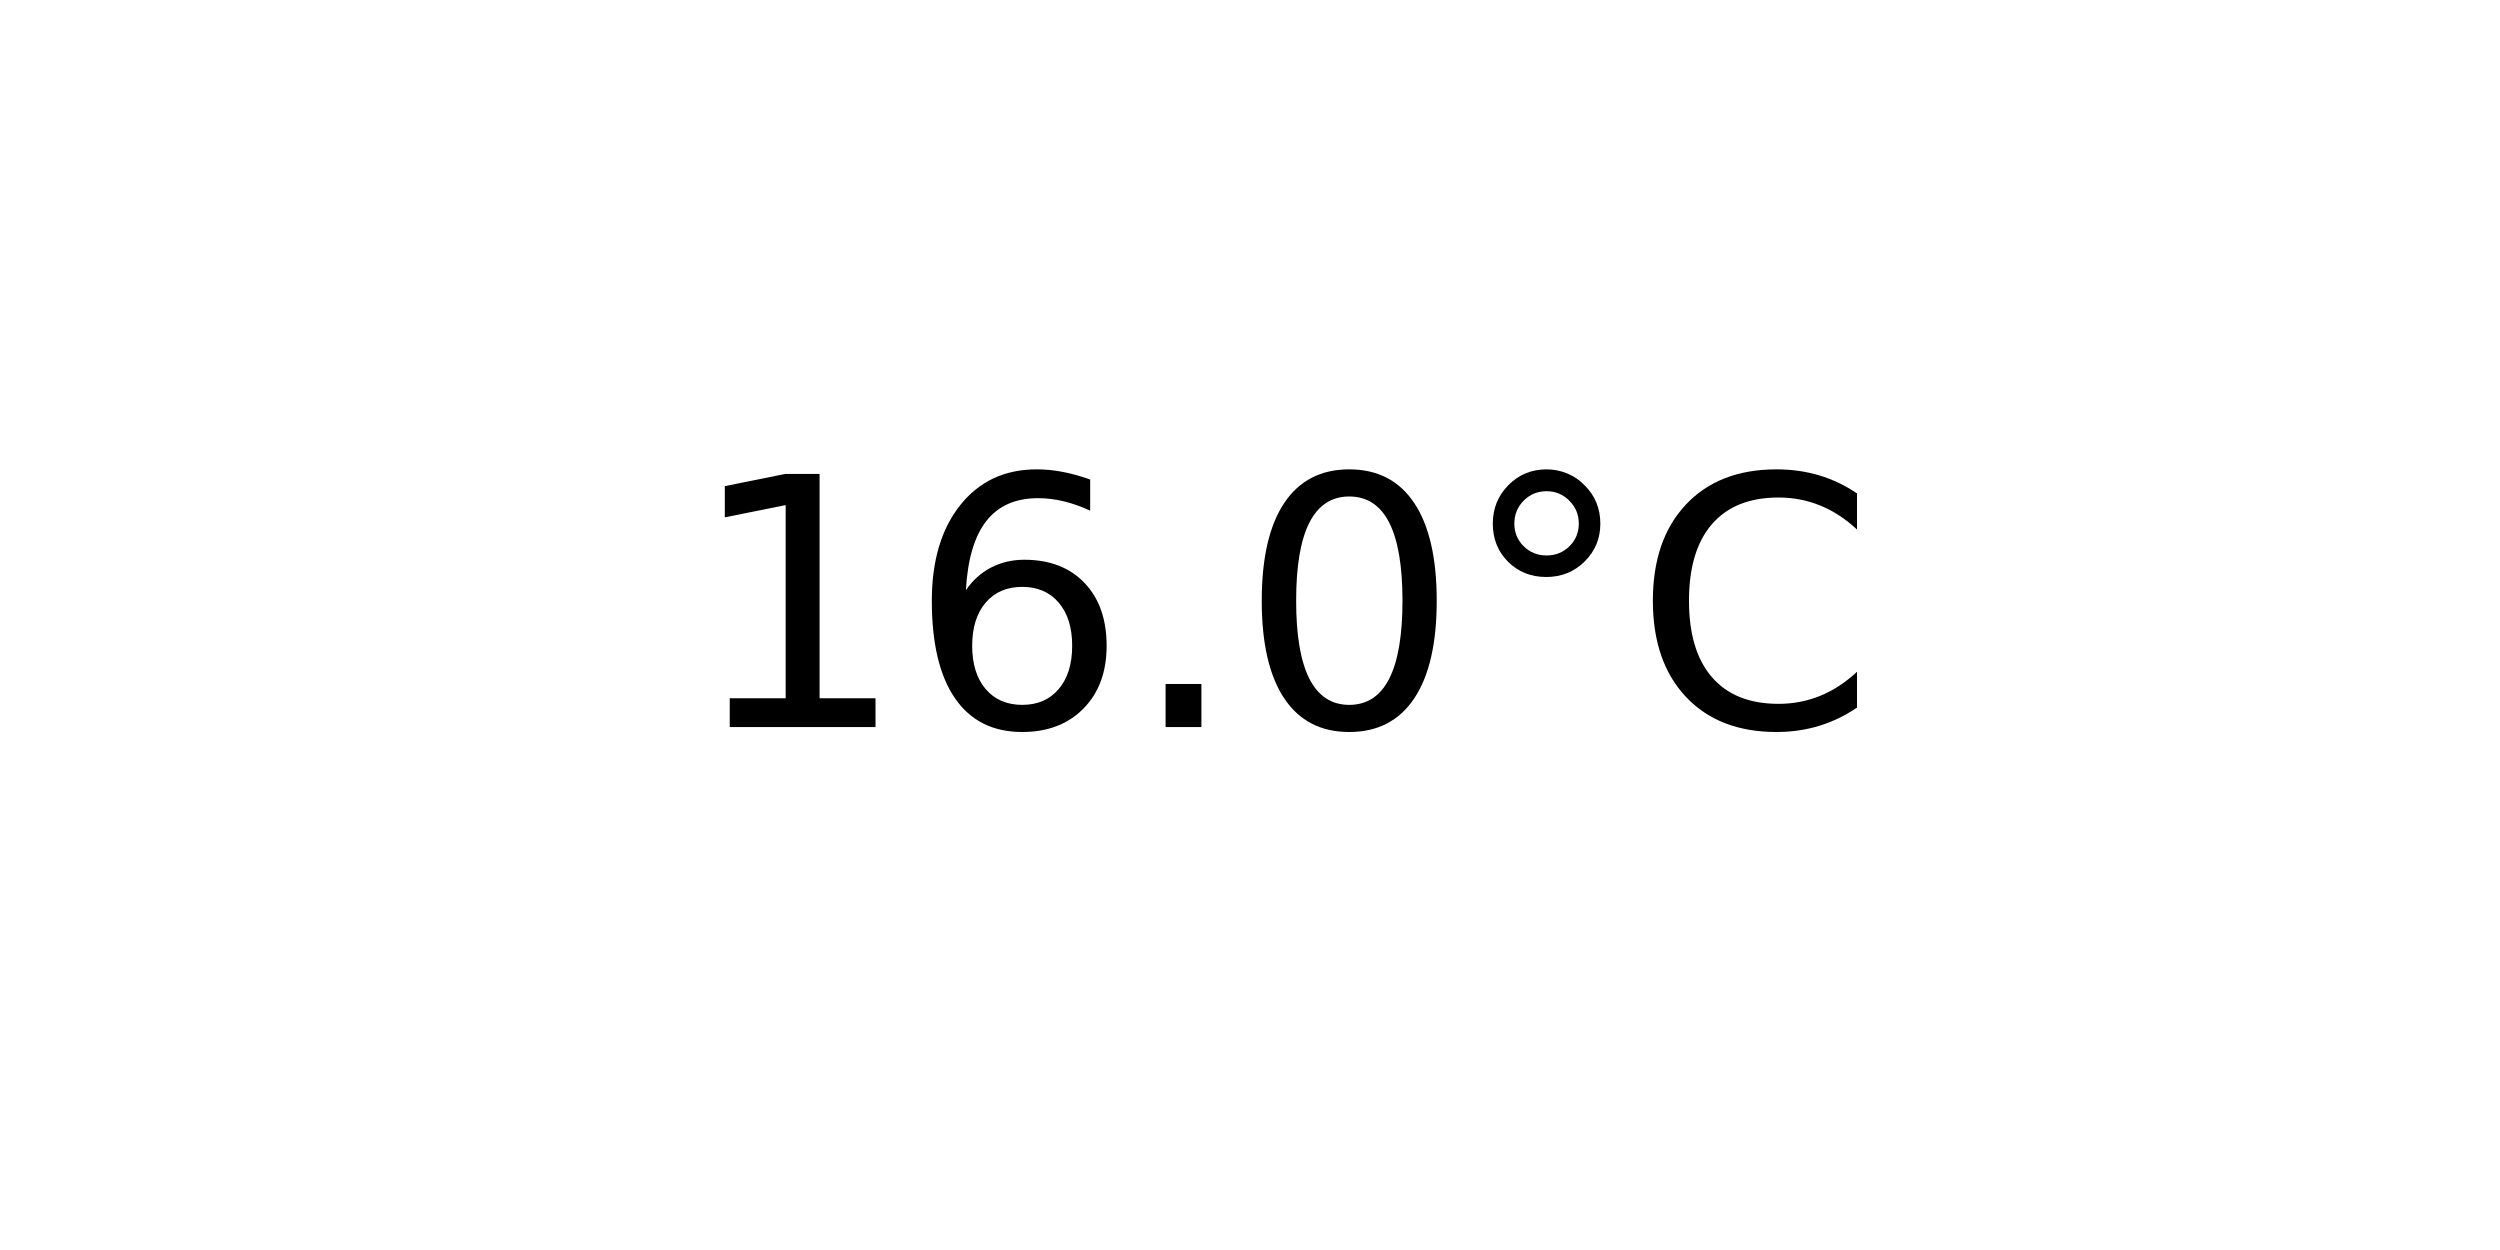
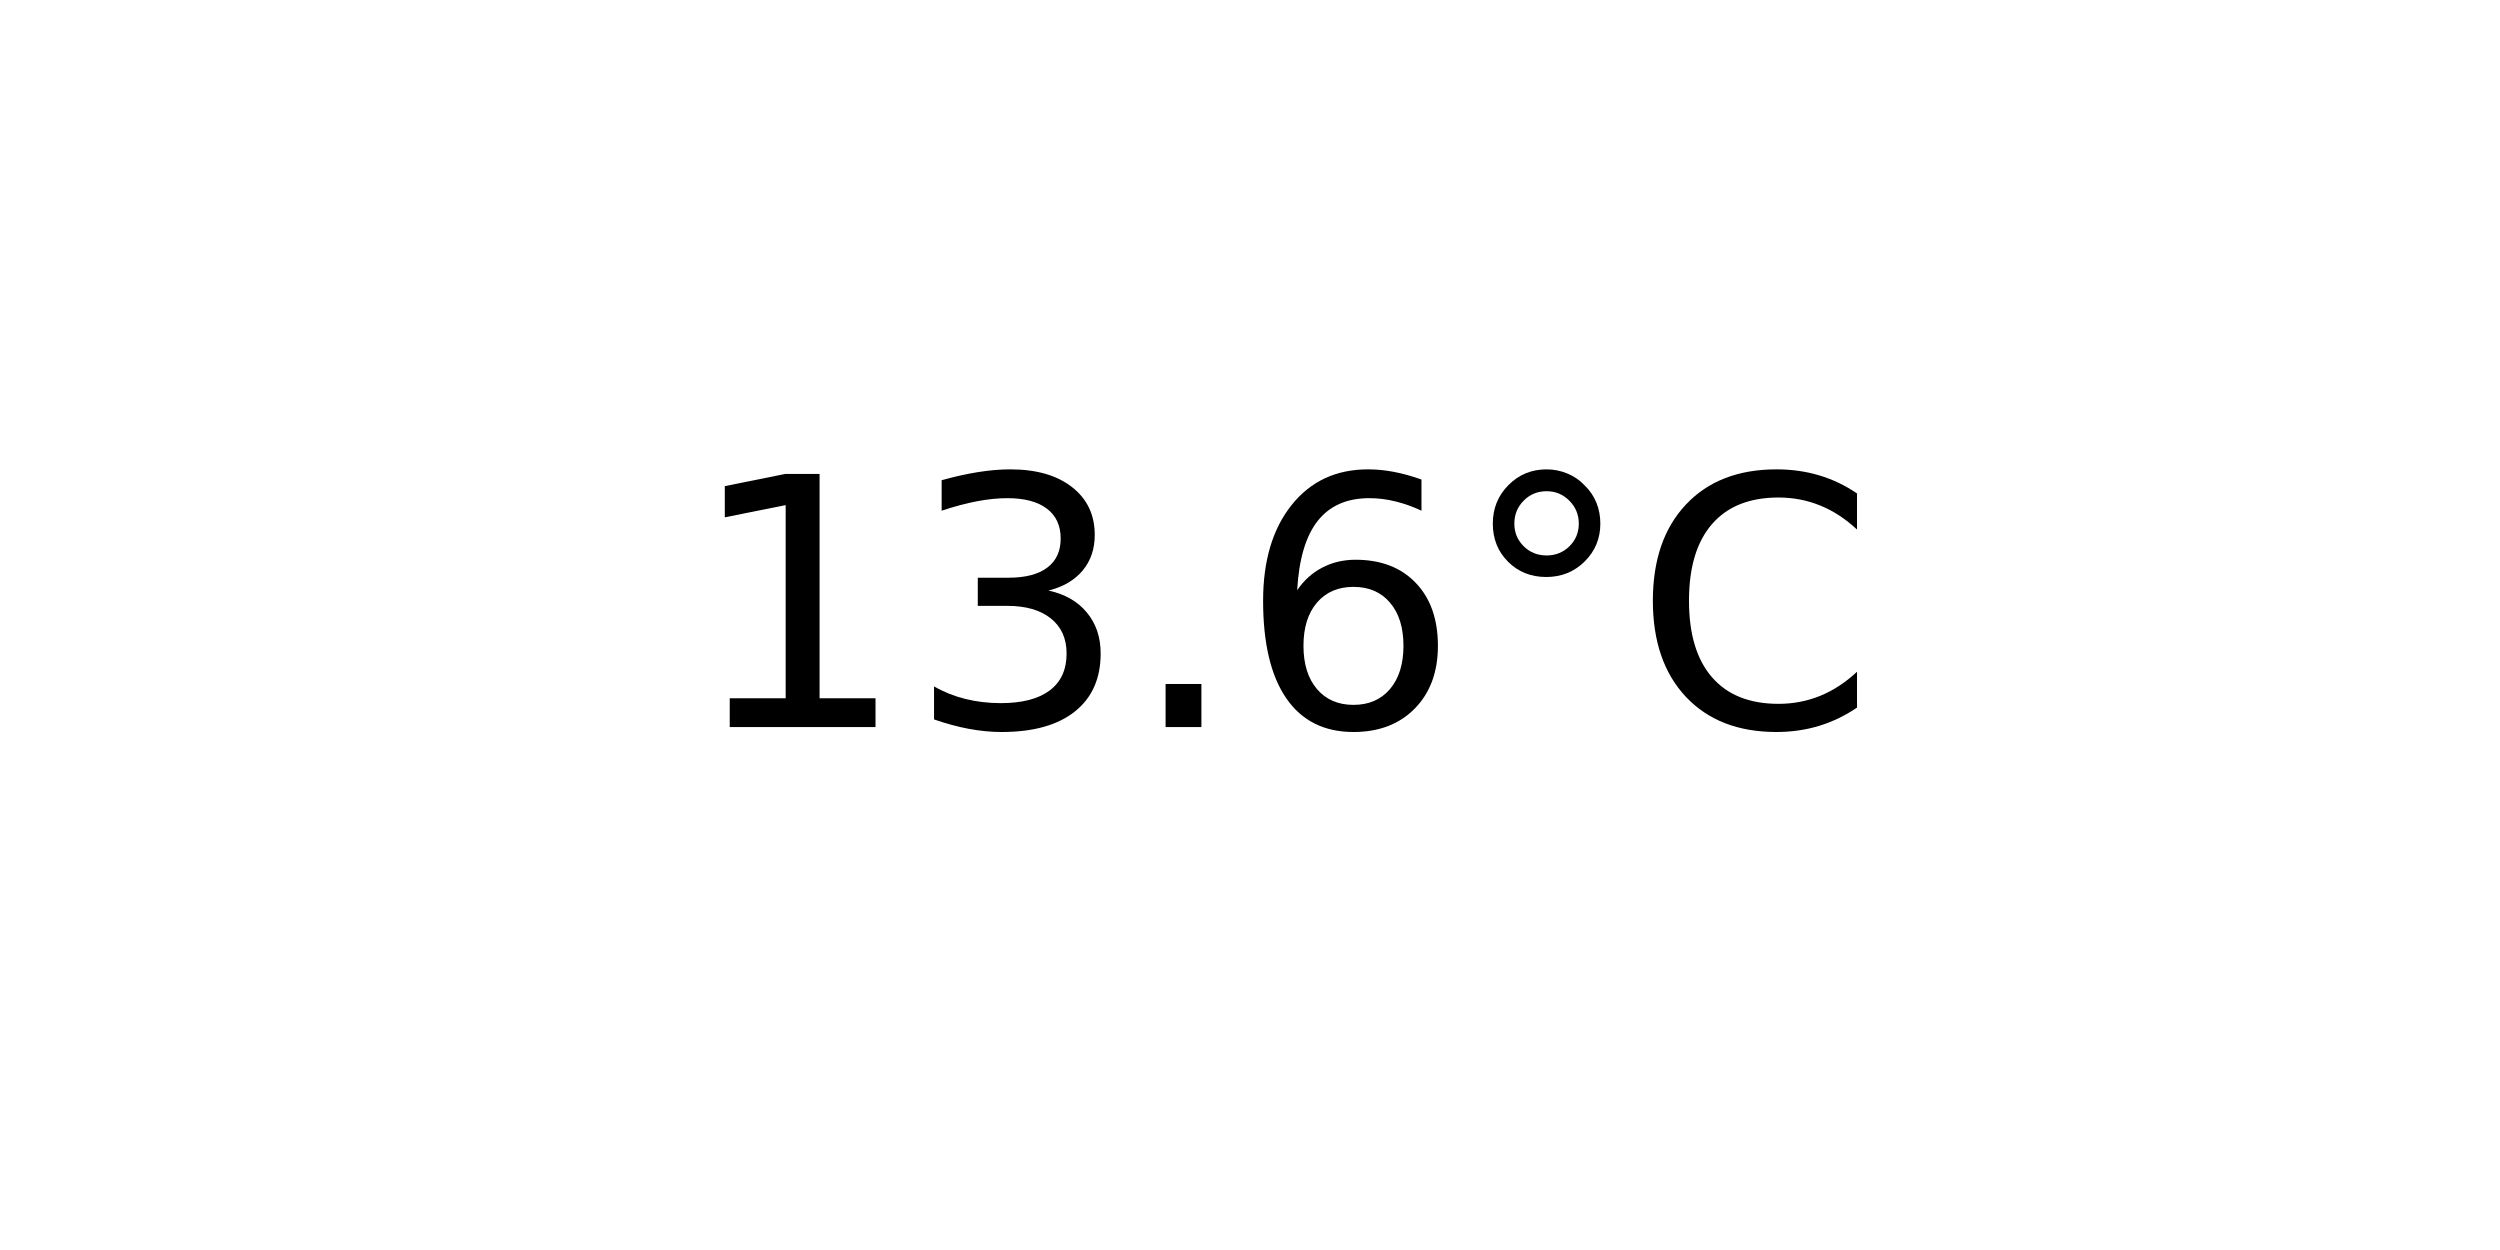
<svg xmlns="http://www.w3.org/2000/svg" xmlns:xlink="http://www.w3.org/1999/xlink" width="72pt" height="36pt" viewBox="0 0 72 36" version="1.1">
  <defs>
    <style type="text/css">*{stroke-linejoin: round; stroke-linecap: butt}</style>
  </defs>
  <g id="figure_1">
    <g id="axes_1">
      <g id="text_1">
        <g transform="translate(19.77578 20.93937) scale(0.1 -0.1)">
          <defs>
            <path id="DejaVuSans-31" d="M 794 531  L 1825 531  L 1825 4091  L 703 3866  L 703 4441  L 1819 4666  L 2450 4666  L 2450 531  L 3481 531  L 3481 0  L 794 0  L 794 531  z " transform="scale(0.015625)" />
+             <path id="DejaVuSans-33" d="M 2597 2516  Q 3050 2419 3304 2112  Q 3559 1806 3559 1356  Q 3559 666 3084 287  Q 2609 -91 1734 -91  Q 1441 -91 1130 -33  Q 819 25 488 141  L 488 750  Q 750 597 1062 519  Q 1375 441 1716 441  Q 2309 441 2620 675  Q 2931 909 2931 1356  Q 2931 1769 2642 2001  Q 2353 2234 1838 2234  L 1294 2234  L 1294 2753  L 1863 2753  Q 2328 2753 2575 2939  Q 2822 3125 2822 3475  Q 2822 3834 2567 4026  Q 2313 4219 1838 4219  Q 1578 4219 1281 4162  Q 984 4106 628 3988  L 628 4550  Q 988 4650 1302 4700  Q 1616 4750 1894 4750  Q 2613 4750 3031 4423  Q 3450 4097 3450 3541  Q 3450 3153 3228 2886  Q 3006 2619 2597 2516  z " transform="scale(0.015625)" />
+             <path id="DejaVuSans-2e" d="M 684 794  L 1344 794  L 1344 0  L 684 0  L 684 794  z " transform="scale(0.015625)" />
            <path id="DejaVuSans-36" d="M 2113 2584  Q 1688 2584 1439 2293  Q 1191 2003 1191 1497  Q 1191 994 1439 701  Q 1688 409 2113 409  Q 2538 409 2786 701  Q 3034 994 3034 1497  Q 3034 2003 2786 2293  Q 2538 2584 2113 2584  z M 3366 4563  L 3366 3988  Q 3128 4100 2886 4159  Q 2644 4219 2406 4219  Q 1781 4219 1451 3797  Q 1122 3375 1075 2522  Q 1259 2794 1537 2939  Q 1816 3084 2150 3084  Q 2853 3084 3261 2657  Q 3669 2231 3669 1497  Q 3669 778 3244 343  Q 2819 -91 2113 -91  Q 1303 -91 875 529  Q 447 1150 447 2328  Q 447 3434 972 4092  Q 1497 4750 2381 4750  Q 2619 4750 2861 4703  Q 3103 4656 3366 4563  z " transform="scale(0.015625)" />
-             <path id="DejaVuSans-2e" d="M 684 794  L 1344 794  L 1344 0  L 684 0  L 684 794  z " transform="scale(0.015625)" />
-             <path id="DejaVuSans-30" d="M 2034 4250  Q 1547 4250 1301 3770  Q 1056 3291 1056 2328  Q 1056 1369 1301 889  Q 1547 409 2034 409  Q 2525 409 2770 889  Q 3016 1369 3016 2328  Q 3016 3291 2770 3770  Q 2525 4250 2034 4250  z M 2034 4750  Q 2819 4750 3233 4129  Q 3647 3509 3647 2328  Q 3647 1150 3233 529  Q 2819 -91 2034 -91  Q 1250 -91 836 529  Q 422 1150 422 2328  Q 422 3509 836 4129  Q 1250 4750 2034 4750  z " transform="scale(0.015625)" />
            <path id="DejaVuSans-b0" d="M 1600 4347  Q 1350 4347 1178 4173  Q 1006 4000 1006 3750  Q 1006 3503 1178 3333  Q 1350 3163 1600 3163  Q 1850 3163 2022 3333  Q 2194 3503 2194 3750  Q 2194 3997 2020 4172  Q 1847 4347 1600 4347  z M 1600 4750  Q 1800 4750 1984 4673  Q 2169 4597 2303 4453  Q 2447 4313 2519 4134  Q 2591 3956 2591 3750  Q 2591 3338 2302 3052  Q 2013 2766 1594 2766  Q 1172 2766 890 3047  Q 609 3328 609 3750  Q 609 4169 896 4459  Q 1184 4750 1600 4750  z " transform="scale(0.015625)" />
            <path id="DejaVuSans-43" d="M 4122 4306  L 4122 3641  Q 3803 3938 3442 4084  Q 3081 4231 2675 4231  Q 1875 4231 1450 3742  Q 1025 3253 1025 2328  Q 1025 1406 1450 917  Q 1875 428 2675 428  Q 3081 428 3442 575  Q 3803 722 4122 1019  L 4122 359  Q 3791 134 3420 21  Q 3050 -91 2638 -91  Q 1578 -91 968 557  Q 359 1206 359 2328  Q 359 3453 968 4101  Q 1578 4750 2638 4750  Q 3056 4750 3426 4639  Q 3797 4528 4122 4306  z " transform="scale(0.015625)" />
          </defs>
          <use xlink:href="#DejaVuSans-31" />
-           <use xlink:href="#DejaVuSans-36" x="63.623" />
+           <use xlink:href="#DejaVuSans-33" x="63.623" />
          <use xlink:href="#DejaVuSans-2e" x="127.246" />
-           <use xlink:href="#DejaVuSans-30" x="159.033" />
+           <use xlink:href="#DejaVuSans-36" x="159.033" />
          <use xlink:href="#DejaVuSans-b0" x="222.656" />
          <use xlink:href="#DejaVuSans-43" x="272.656" />
        </g>
      </g>
    </g>
  </g>
</svg>
